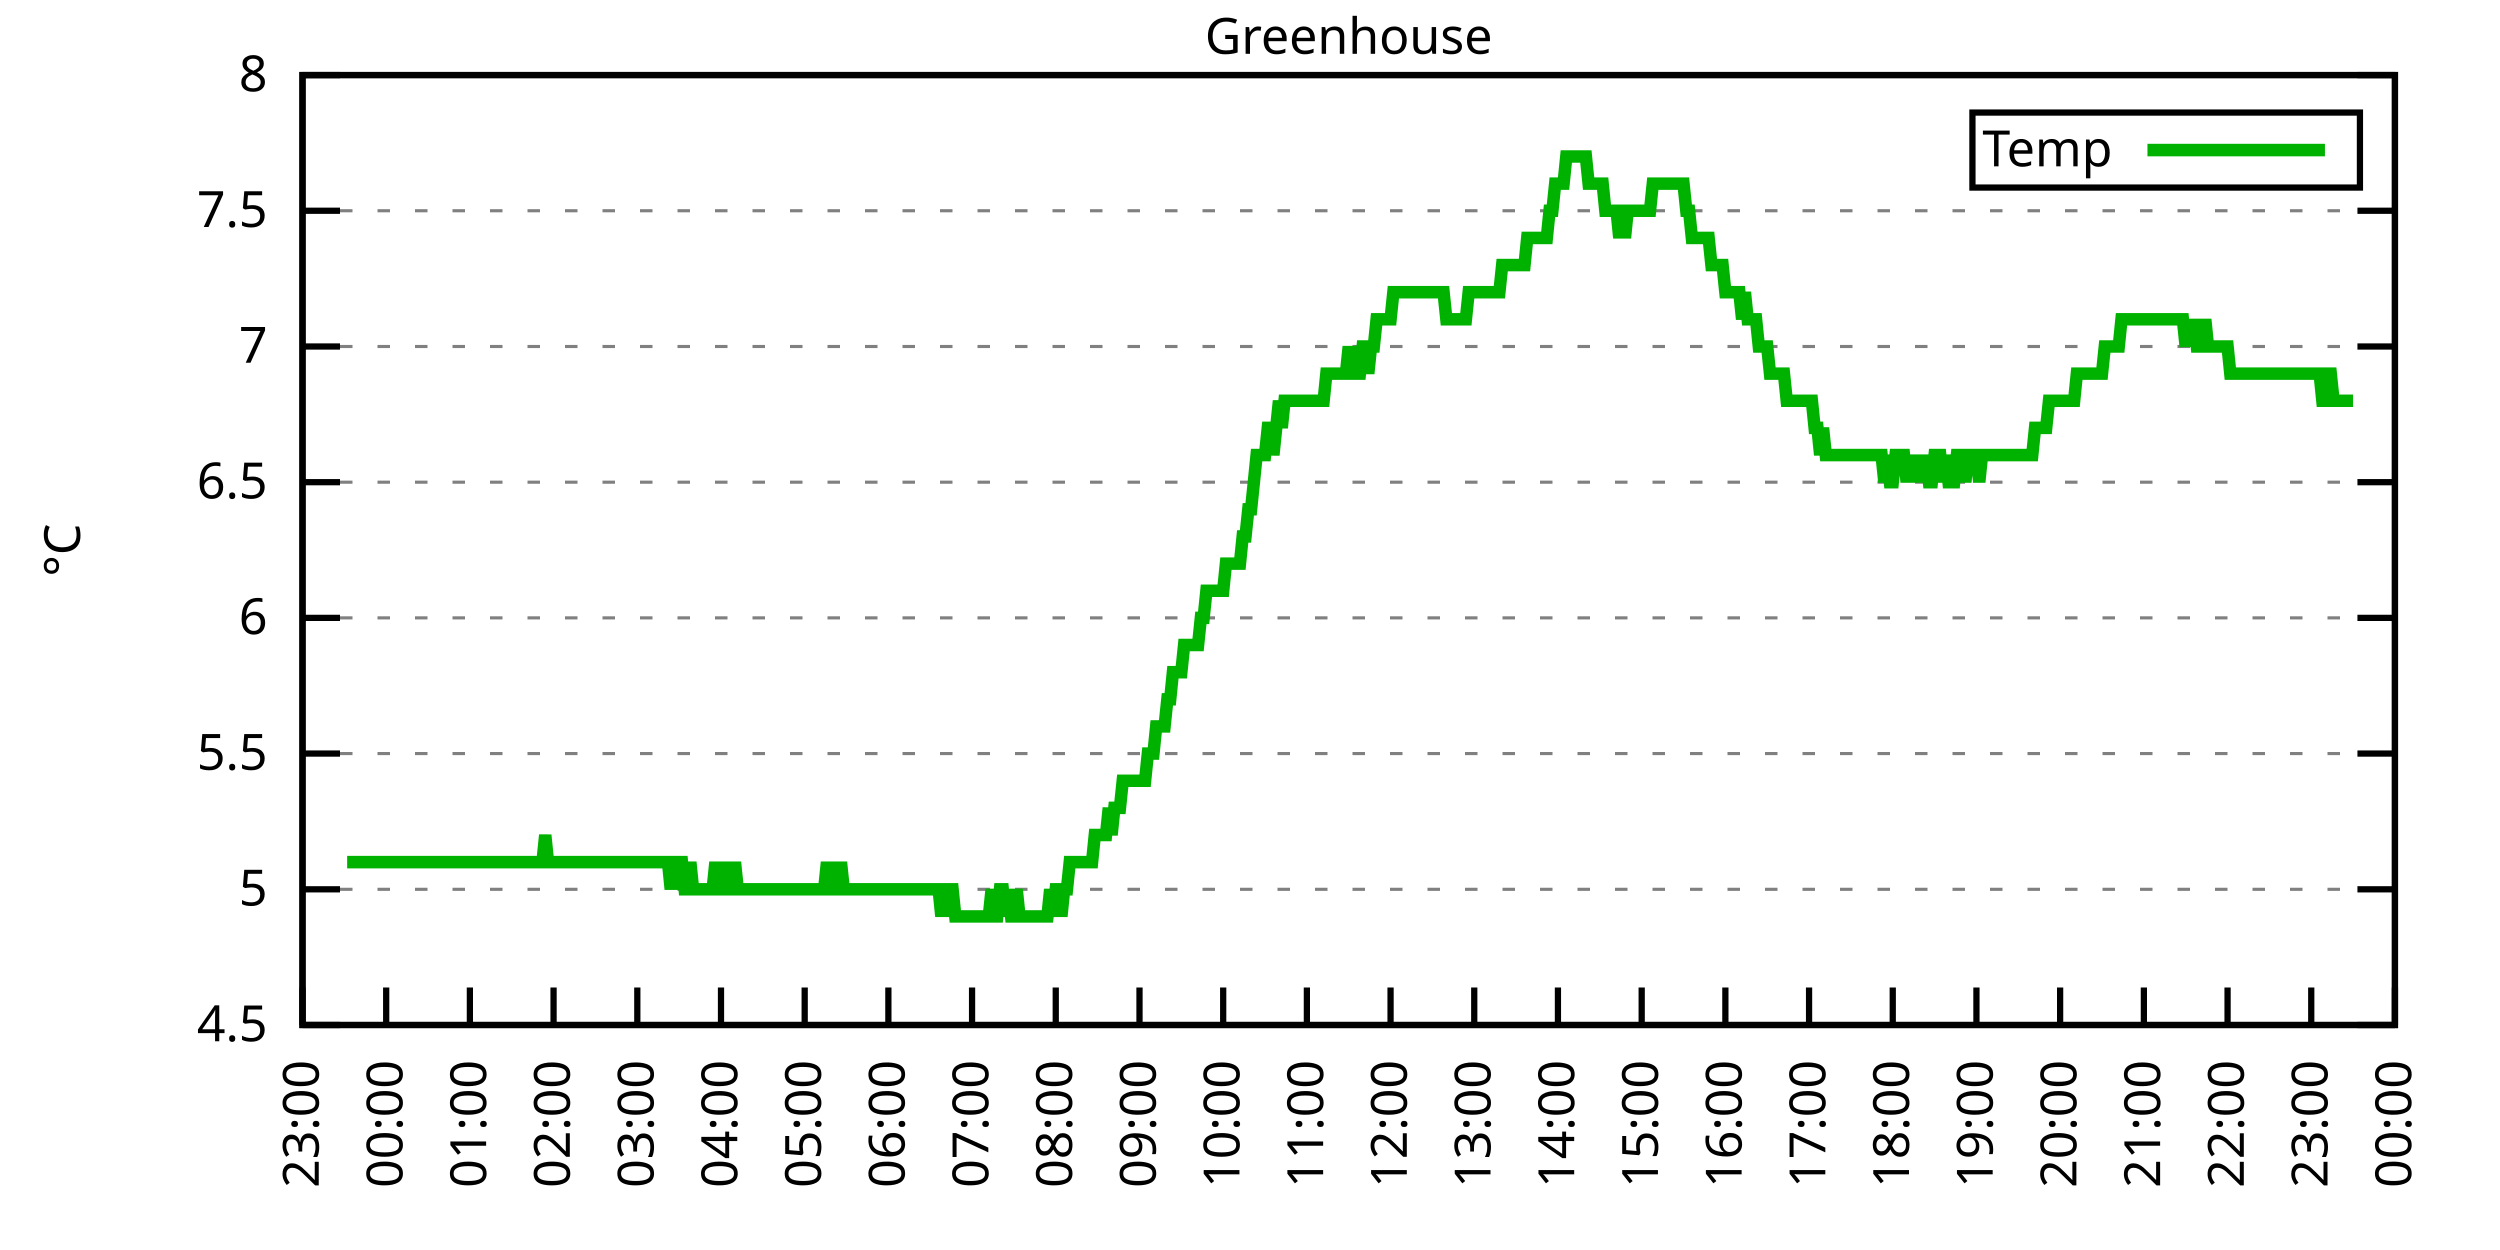
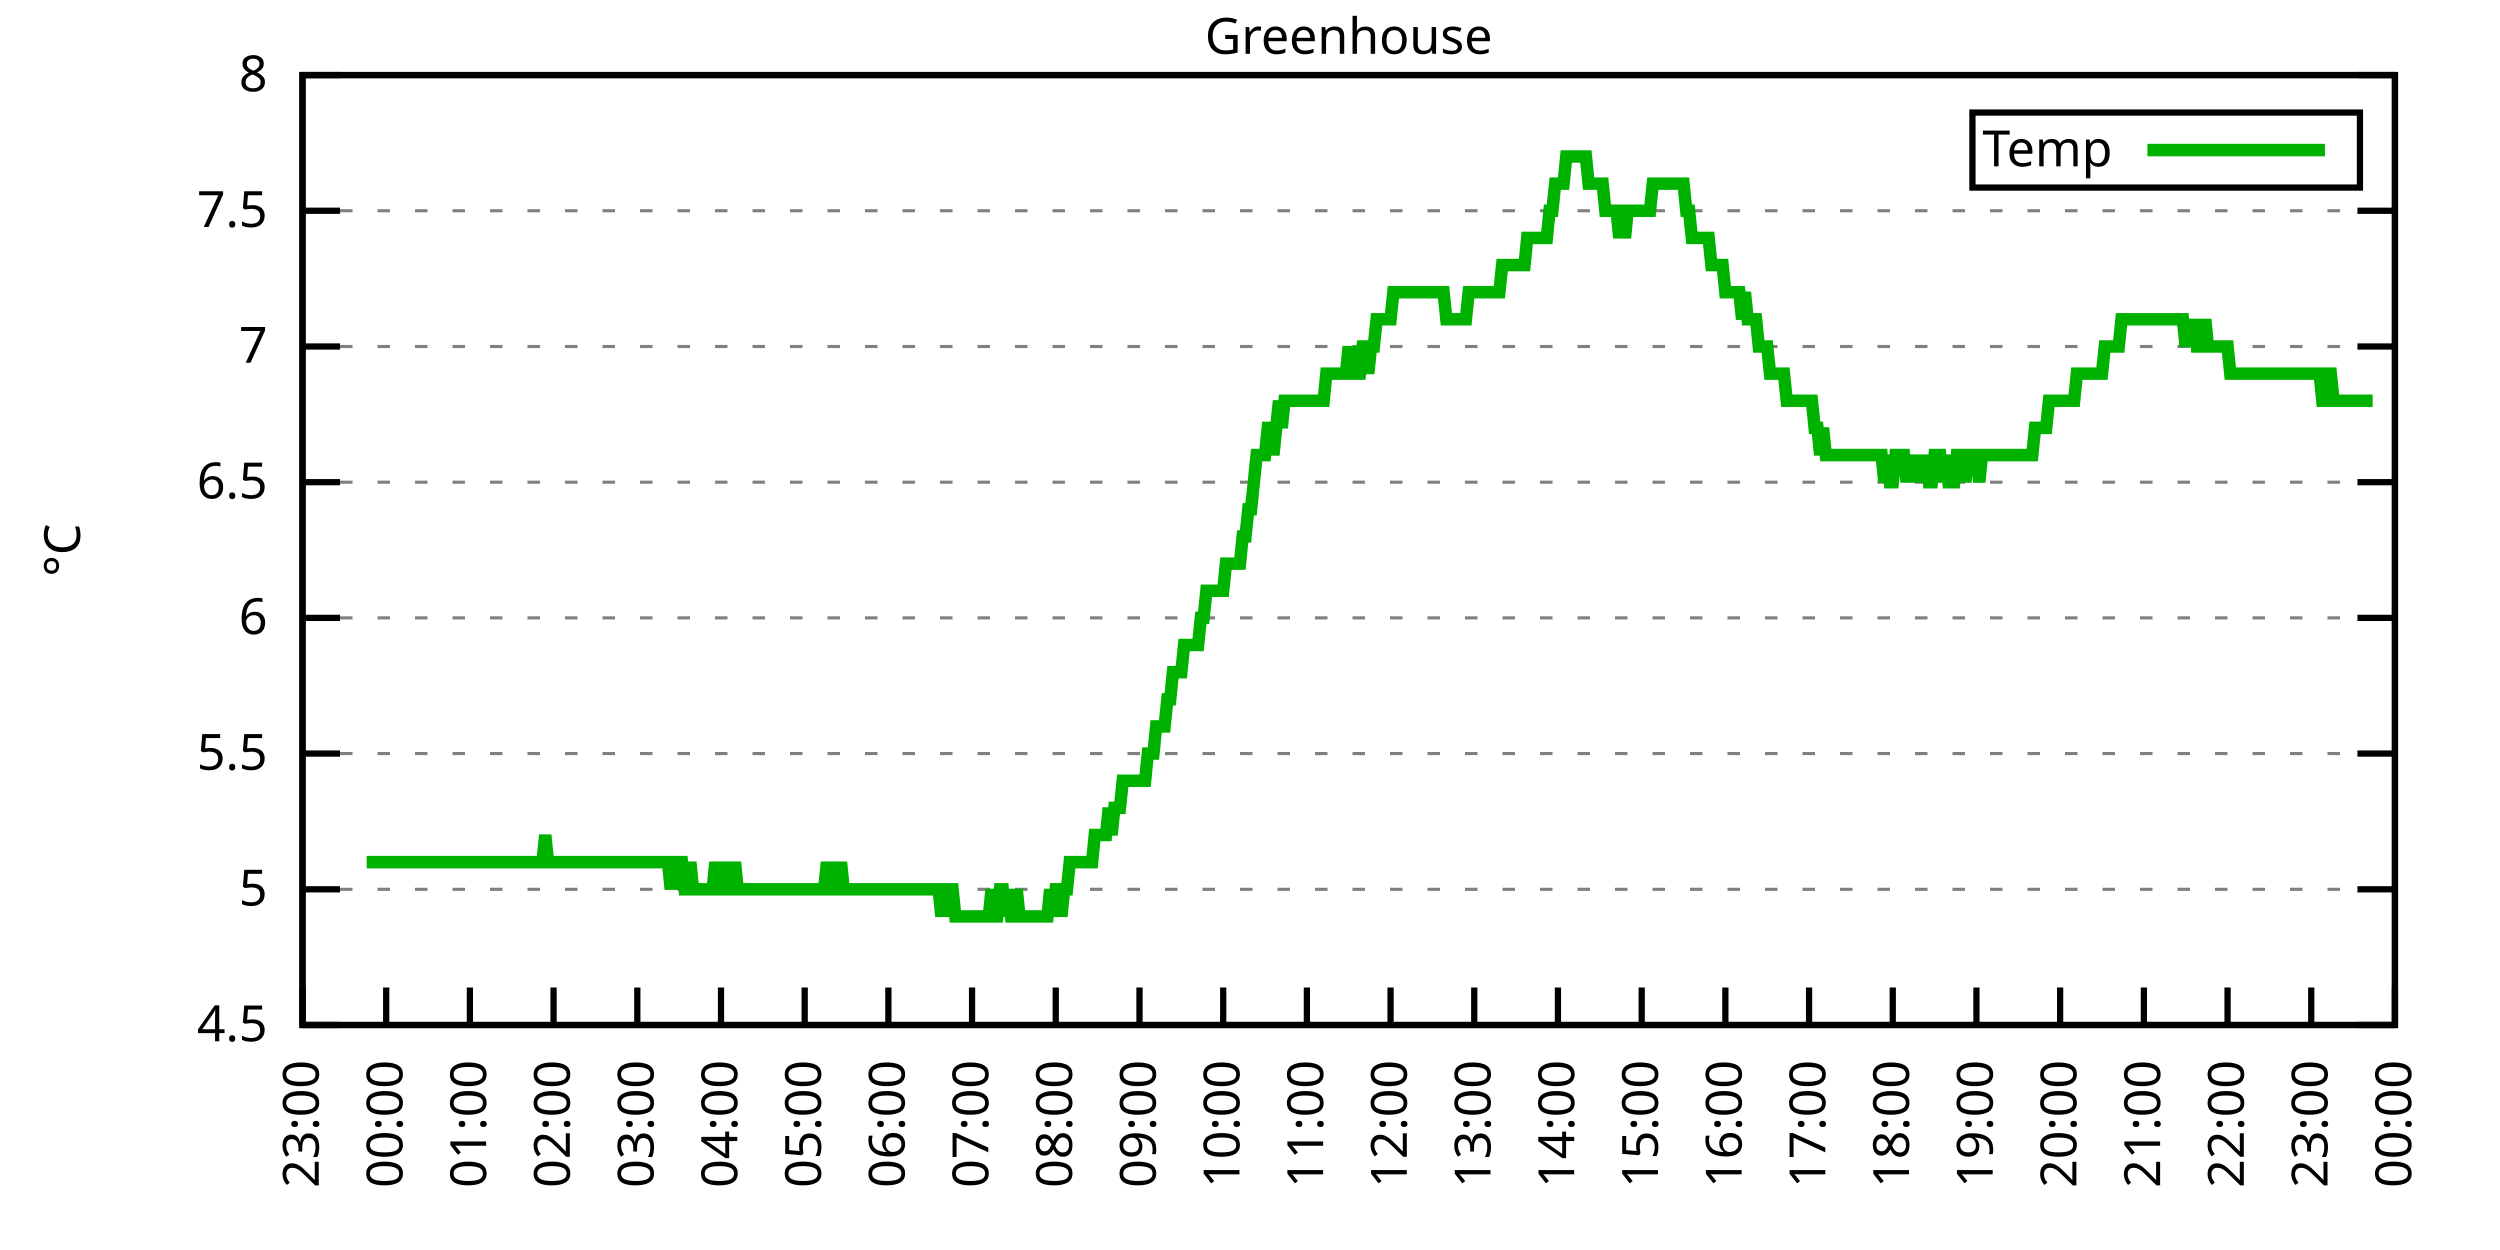
<svg xmlns="http://www.w3.org/2000/svg" xmlns:xlink="http://www.w3.org/1999/xlink" width="400" height="200" viewBox="0 0 400 200">
  <g id="gnuplot_canvas">
    <rect x="0" y="0" width="400" height="200" fill="none" />
    <defs>
      <circle id="gpDot" r="0.5" stroke-width="0.5" stroke="currentColor" />
      <path id="gpPt0" stroke-width="0.333" stroke="currentColor" d="M-1,0 h2 M0,-1 v2" />
      <path id="gpPt1" stroke-width="0.333" stroke="currentColor" d="M-1,-1 L1,1 M1,-1 L-1,1" />
      <path id="gpPt2" stroke-width="0.333" stroke="currentColor" d="M-1,0 L1,0 M0,-1 L0,1 M-1,-1 L1,1 M-1,1 L1,-1" />
      <rect id="gpPt3" stroke-width="0.333" stroke="currentColor" x="-1" y="-1" width="2" height="2" />
      <rect id="gpPt4" stroke-width="0.333" stroke="currentColor" fill="currentColor" x="-1" y="-1" width="2" height="2" />
      <circle id="gpPt5" stroke-width="0.333" stroke="currentColor" cx="0" cy="0" r="1" />
      <use xlink:href="#gpPt5" id="gpPt6" fill="currentColor" stroke="none" />
      <path id="gpPt7" stroke-width="0.333" stroke="currentColor" d="M0,-1.33 L-1.33,0.67 L1.33,0.67 z" />
      <use xlink:href="#gpPt7" id="gpPt8" fill="currentColor" stroke="none" />
      <use xlink:href="#gpPt7" id="gpPt9" stroke="currentColor" transform="rotate(180)" />
      <use xlink:href="#gpPt9" id="gpPt10" fill="currentColor" stroke="none" />
      <use xlink:href="#gpPt3" id="gpPt11" stroke="currentColor" transform="rotate(45)" />
      <use xlink:href="#gpPt11" id="gpPt12" fill="currentColor" stroke="none" />
      <path id="gpPt13" stroke-width="0.333" stroke="currentColor" d="M0,1.330 L1.265,0.411 L0.782,-1.067 L-0.782,-1.076 L-1.265,0.411 z" />
      <use xlink:href="#gpPt13" id="gpPt14" fill="currentColor" stroke="none" />
      <filter id="textbox" filterUnits="objectBoundingBox" x="0" y="0" height="1" width="1">
        <feFlood flood-color="white" flood-opacity="1" result="bgnd" />
        <feComposite in="SourceGraphic" in2="bgnd" operator="atop" />
      </filter>
      <filter id="greybox" filterUnits="objectBoundingBox" x="0" y="0" height="1" width="1">
        <feFlood flood-color="lightgrey" flood-opacity="1" result="grey" />
        <feComposite in="SourceGraphic" in2="grey" operator="atop" />
      </filter>
    </defs>
    <g fill="none" color="white" stroke="currentColor" stroke-width="1.00" stroke-linecap="butt" stroke-linejoin="miter">
</g>
    <g fill="none" color="black" stroke="currentColor" stroke-width="1.00" stroke-linecap="butt" stroke-linejoin="miter">
      <g stroke="none" shape-rendering="crispEdges">
        <polygon fill="rgb(255, 255, 255)" points="48.40,164.00 383.18,164.00 383.18,12.02 48.40,12.02 " />
      </g>
    </g>
    <g fill="none" color="black" stroke="currentColor" stroke-width="1.00" stroke-linecap="butt" stroke-linejoin="miter">
</g>
    <g fill="none" color="black" stroke="black" stroke-width="0.50" stroke-linecap="butt" stroke-linejoin="miter">
</g>
    <g fill="none" color="gray" stroke="currentColor" stroke-width="0.50" stroke-linecap="butt" stroke-linejoin="miter">
      <path stroke="gray" stroke-dasharray="2,4" class="gridline" d="M48.40,164.00 L383.19,164.00  " />
    </g>
    <g fill="none" color="gray" stroke="gray" stroke-width="1.00" stroke-linecap="butt" stroke-linejoin="miter">
</g>
    <g fill="none" color="black" stroke="currentColor" stroke-width="1.00" stroke-linecap="butt" stroke-linejoin="miter">
      <path stroke="black" d="M48.40,164.00 L54.40,164.00 M383.19,164.00 L377.19,164.00  " />
      <g transform="translate(42.80,166.60)" stroke="none" fill="black" font-family="Sans" font-size="8.00" text-anchor="end">
        <text>
          <tspan font-family="Sans"> 4.5</tspan>
        </text>
      </g>
    </g>
    <g fill="none" color="black" stroke="currentColor" stroke-width="1.00" stroke-linecap="butt" stroke-linejoin="miter">
</g>
    <g fill="none" color="black" stroke="black" stroke-width="0.50" stroke-linecap="butt" stroke-linejoin="miter">
</g>
    <g fill="none" color="gray" stroke="currentColor" stroke-width="0.50" stroke-linecap="butt" stroke-linejoin="miter">
      <path stroke="gray" stroke-dasharray="2,4" class="gridline" d="M48.40,142.29 L383.19,142.29  " />
    </g>
    <g fill="none" color="gray" stroke="gray" stroke-width="1.00" stroke-linecap="butt" stroke-linejoin="miter">
</g>
    <g fill="none" color="black" stroke="currentColor" stroke-width="1.00" stroke-linecap="butt" stroke-linejoin="miter">
      <path stroke="black" d="M48.40,142.29 L54.40,142.29 M383.19,142.29 L377.19,142.29  " />
      <g transform="translate(42.80,144.89)" stroke="none" fill="black" font-family="Sans" font-size="8.00" text-anchor="end">
        <text>
          <tspan font-family="Sans"> 5</tspan>
        </text>
      </g>
    </g>
    <g fill="none" color="black" stroke="currentColor" stroke-width="1.00" stroke-linecap="butt" stroke-linejoin="miter">
</g>
    <g fill="none" color="black" stroke="black" stroke-width="0.50" stroke-linecap="butt" stroke-linejoin="miter">
</g>
    <g fill="none" color="gray" stroke="currentColor" stroke-width="0.50" stroke-linecap="butt" stroke-linejoin="miter">
      <path stroke="gray" stroke-dasharray="2,4" class="gridline" d="M48.40,120.57 L383.19,120.57  " />
    </g>
    <g fill="none" color="gray" stroke="gray" stroke-width="1.00" stroke-linecap="butt" stroke-linejoin="miter">
</g>
    <g fill="none" color="black" stroke="currentColor" stroke-width="1.00" stroke-linecap="butt" stroke-linejoin="miter">
      <path stroke="black" d="M48.40,120.57 L54.40,120.57 M383.19,120.57 L377.19,120.57  " />
      <g transform="translate(42.80,123.17)" stroke="none" fill="black" font-family="Sans" font-size="8.00" text-anchor="end">
        <text>
          <tspan font-family="Sans"> 5.5</tspan>
        </text>
      </g>
    </g>
    <g fill="none" color="black" stroke="currentColor" stroke-width="1.00" stroke-linecap="butt" stroke-linejoin="miter">
</g>
    <g fill="none" color="black" stroke="black" stroke-width="0.50" stroke-linecap="butt" stroke-linejoin="miter">
</g>
    <g fill="none" color="gray" stroke="currentColor" stroke-width="0.50" stroke-linecap="butt" stroke-linejoin="miter">
      <path stroke="gray" stroke-dasharray="2,4" class="gridline" d="M48.40,98.86 L383.19,98.86  " />
    </g>
    <g fill="none" color="gray" stroke="gray" stroke-width="1.00" stroke-linecap="butt" stroke-linejoin="miter">
</g>
    <g fill="none" color="black" stroke="currentColor" stroke-width="1.00" stroke-linecap="butt" stroke-linejoin="miter">
      <path stroke="black" d="M48.40,98.86 L54.40,98.86 M383.19,98.86 L377.19,98.86  " />
      <g transform="translate(42.80,101.46)" stroke="none" fill="black" font-family="Sans" font-size="8.00" text-anchor="end">
        <text>
          <tspan font-family="Sans"> 6</tspan>
        </text>
      </g>
    </g>
    <g fill="none" color="black" stroke="currentColor" stroke-width="1.00" stroke-linecap="butt" stroke-linejoin="miter">
</g>
    <g fill="none" color="black" stroke="black" stroke-width="0.50" stroke-linecap="butt" stroke-linejoin="miter">
</g>
    <g fill="none" color="gray" stroke="currentColor" stroke-width="0.50" stroke-linecap="butt" stroke-linejoin="miter">
      <path stroke="gray" stroke-dasharray="2,4" class="gridline" d="M48.40,77.15 L383.19,77.15  " />
    </g>
    <g fill="none" color="gray" stroke="gray" stroke-width="1.00" stroke-linecap="butt" stroke-linejoin="miter">
</g>
    <g fill="none" color="black" stroke="currentColor" stroke-width="1.00" stroke-linecap="butt" stroke-linejoin="miter">
      <path stroke="black" d="M48.40,77.15 L54.40,77.15 M383.19,77.15 L377.19,77.15  " />
      <g transform="translate(42.80,79.75)" stroke="none" fill="black" font-family="Sans" font-size="8.00" text-anchor="end">
        <text>
          <tspan font-family="Sans"> 6.5</tspan>
        </text>
      </g>
    </g>
    <g fill="none" color="black" stroke="currentColor" stroke-width="1.00" stroke-linecap="butt" stroke-linejoin="miter">
</g>
    <g fill="none" color="black" stroke="black" stroke-width="0.50" stroke-linecap="butt" stroke-linejoin="miter">
</g>
    <g fill="none" color="gray" stroke="currentColor" stroke-width="0.50" stroke-linecap="butt" stroke-linejoin="miter">
      <path stroke="gray" stroke-dasharray="2,4" class="gridline" d="M48.40,55.44 L383.19,55.44  " />
    </g>
    <g fill="none" color="gray" stroke="gray" stroke-width="1.00" stroke-linecap="butt" stroke-linejoin="miter">
</g>
    <g fill="none" color="black" stroke="currentColor" stroke-width="1.00" stroke-linecap="butt" stroke-linejoin="miter">
      <path stroke="black" d="M48.40,55.44 L54.40,55.44 M383.19,55.44 L377.19,55.44  " />
      <g transform="translate(42.80,58.04)" stroke="none" fill="black" font-family="Sans" font-size="8.00" text-anchor="end">
        <text>
          <tspan font-family="Sans"> 7</tspan>
        </text>
      </g>
    </g>
    <g fill="none" color="black" stroke="currentColor" stroke-width="1.00" stroke-linecap="butt" stroke-linejoin="miter">
</g>
    <g fill="none" color="black" stroke="black" stroke-width="0.50" stroke-linecap="butt" stroke-linejoin="miter">
</g>
    <g fill="none" color="gray" stroke="currentColor" stroke-width="0.50" stroke-linecap="butt" stroke-linejoin="miter">
      <path stroke="gray" stroke-dasharray="2,4" class="gridline" d="M48.40,33.72 L383.19,33.72  " />
    </g>
    <g fill="none" color="gray" stroke="gray" stroke-width="1.00" stroke-linecap="butt" stroke-linejoin="miter">
</g>
    <g fill="none" color="black" stroke="currentColor" stroke-width="1.00" stroke-linecap="butt" stroke-linejoin="miter">
      <path stroke="black" d="M48.40,33.72 L54.40,33.72 M383.19,33.72 L377.19,33.72  " />
      <g transform="translate(42.80,36.32)" stroke="none" fill="black" font-family="Sans" font-size="8.00" text-anchor="end">
        <text>
          <tspan font-family="Sans"> 7.5</tspan>
        </text>
      </g>
    </g>
    <g fill="none" color="black" stroke="currentColor" stroke-width="1.00" stroke-linecap="butt" stroke-linejoin="miter">
</g>
    <g fill="none" color="black" stroke="black" stroke-width="0.50" stroke-linecap="butt" stroke-linejoin="miter">
</g>
    <g fill="none" color="gray" stroke="currentColor" stroke-width="0.50" stroke-linecap="butt" stroke-linejoin="miter">
      <path stroke="gray" stroke-dasharray="2,4" class="gridline" d="M48.40,12.01 L383.19,12.01  " />
    </g>
    <g fill="none" color="gray" stroke="gray" stroke-width="1.00" stroke-linecap="butt" stroke-linejoin="miter">
</g>
    <g fill="none" color="black" stroke="currentColor" stroke-width="1.00" stroke-linecap="butt" stroke-linejoin="miter">
      <path stroke="black" d="M48.40,12.01 L54.40,12.01 M383.19,12.01 L377.19,12.01  " />
      <g transform="translate(42.80,14.61)" stroke="none" fill="black" font-family="Sans" font-size="8.00" text-anchor="end">
        <text>
          <tspan font-family="Sans"> 8</tspan>
        </text>
      </g>
    </g>
    <g fill="none" color="black" stroke="currentColor" stroke-width="1.00" stroke-linecap="butt" stroke-linejoin="miter">
      <path stroke="black" d="M48.40,164.00 L48.40,158.00  " />
      <g transform="translate(51.00,169.60) rotate(270.00)" stroke="none" fill="black" font-family="Sans" font-size="8.00" text-anchor="end">
        <text>
          <tspan font-family="Sans">23:00</tspan>
        </text>
      </g>
    </g>
    <g fill="none" color="black" stroke="currentColor" stroke-width="1.00" stroke-linecap="butt" stroke-linejoin="miter">
      <path stroke="black" d="M61.79,164.00 L61.79,158.00  " />
      <g transform="translate(64.39,169.60) rotate(270.00)" stroke="none" fill="black" font-family="Sans" font-size="8.00" text-anchor="end">
        <text>
          <tspan font-family="Sans">00:00</tspan>
        </text>
      </g>
    </g>
    <g fill="none" color="black" stroke="currentColor" stroke-width="1.00" stroke-linecap="butt" stroke-linejoin="miter">
      <path stroke="black" d="M75.18,164.00 L75.18,158.00  " />
      <g transform="translate(77.78,169.60) rotate(270.00)" stroke="none" fill="black" font-family="Sans" font-size="8.00" text-anchor="end">
        <text>
          <tspan font-family="Sans">01:00</tspan>
        </text>
      </g>
    </g>
    <g fill="none" color="black" stroke="currentColor" stroke-width="1.00" stroke-linecap="butt" stroke-linejoin="miter">
      <path stroke="black" d="M88.57,164.00 L88.57,158.00  " />
      <g transform="translate(91.17,169.60) rotate(270.00)" stroke="none" fill="black" font-family="Sans" font-size="8.00" text-anchor="end">
        <text>
          <tspan font-family="Sans">02:00</tspan>
        </text>
      </g>
    </g>
    <g fill="none" color="black" stroke="currentColor" stroke-width="1.00" stroke-linecap="butt" stroke-linejoin="miter">
      <path stroke="black" d="M101.97,164.00 L101.97,158.00  " />
      <g transform="translate(104.57,169.60) rotate(270.00)" stroke="none" fill="black" font-family="Sans" font-size="8.00" text-anchor="end">
        <text>
          <tspan font-family="Sans">03:00</tspan>
        </text>
      </g>
    </g>
    <g fill="none" color="black" stroke="currentColor" stroke-width="1.00" stroke-linecap="butt" stroke-linejoin="miter">
      <path stroke="black" d="M115.36,164.00 L115.36,158.00  " />
      <g transform="translate(117.96,169.60) rotate(270.00)" stroke="none" fill="black" font-family="Sans" font-size="8.00" text-anchor="end">
        <text>
          <tspan font-family="Sans">04:00</tspan>
        </text>
      </g>
    </g>
    <g fill="none" color="black" stroke="currentColor" stroke-width="1.00" stroke-linecap="butt" stroke-linejoin="miter">
      <path stroke="black" d="M128.75,164.00 L128.75,158.00  " />
      <g transform="translate(131.35,169.60) rotate(270.00)" stroke="none" fill="black" font-family="Sans" font-size="8.00" text-anchor="end">
        <text>
          <tspan font-family="Sans">05:00</tspan>
        </text>
      </g>
    </g>
    <g fill="none" color="black" stroke="currentColor" stroke-width="1.00" stroke-linecap="butt" stroke-linejoin="miter">
      <path stroke="black" d="M142.14,164.00 L142.14,158.00  " />
      <g transform="translate(144.74,169.60) rotate(270.00)" stroke="none" fill="black" font-family="Sans" font-size="8.00" text-anchor="end">
        <text>
          <tspan font-family="Sans">06:00</tspan>
        </text>
      </g>
    </g>
    <g fill="none" color="black" stroke="currentColor" stroke-width="1.00" stroke-linecap="butt" stroke-linejoin="miter">
      <path stroke="black" d="M155.53,164.00 L155.53,158.00  " />
      <g transform="translate(158.13,169.60) rotate(270.00)" stroke="none" fill="black" font-family="Sans" font-size="8.00" text-anchor="end">
        <text>
          <tspan font-family="Sans">07:00</tspan>
        </text>
      </g>
    </g>
    <g fill="none" color="black" stroke="currentColor" stroke-width="1.00" stroke-linecap="butt" stroke-linejoin="miter">
      <path stroke="black" d="M168.92,164.00 L168.92,158.00  " />
      <g transform="translate(171.52,169.60) rotate(270.00)" stroke="none" fill="black" font-family="Sans" font-size="8.00" text-anchor="end">
        <text>
          <tspan font-family="Sans">08:00</tspan>
        </text>
      </g>
    </g>
    <g fill="none" color="black" stroke="currentColor" stroke-width="1.00" stroke-linecap="butt" stroke-linejoin="miter">
      <path stroke="black" d="M182.32,164.00 L182.32,158.00  " />
      <g transform="translate(184.92,169.60) rotate(270.00)" stroke="none" fill="black" font-family="Sans" font-size="8.00" text-anchor="end">
        <text>
          <tspan font-family="Sans">09:00</tspan>
        </text>
      </g>
    </g>
    <g fill="none" color="black" stroke="currentColor" stroke-width="1.00" stroke-linecap="butt" stroke-linejoin="miter">
      <path stroke="black" d="M195.71,164.00 L195.71,158.00  " />
      <g transform="translate(198.31,169.60) rotate(270.00)" stroke="none" fill="black" font-family="Sans" font-size="8.00" text-anchor="end">
        <text>
          <tspan font-family="Sans">10:00</tspan>
        </text>
      </g>
    </g>
    <g fill="none" color="black" stroke="currentColor" stroke-width="1.00" stroke-linecap="butt" stroke-linejoin="miter">
      <path stroke="black" d="M209.10,164.00 L209.10,158.00  " />
      <g transform="translate(211.70,169.60) rotate(270.00)" stroke="none" fill="black" font-family="Sans" font-size="8.00" text-anchor="end">
        <text>
          <tspan font-family="Sans">11:00</tspan>
        </text>
      </g>
    </g>
    <g fill="none" color="black" stroke="currentColor" stroke-width="1.00" stroke-linecap="butt" stroke-linejoin="miter">
      <path stroke="black" d="M222.49,164.00 L222.49,158.00  " />
      <g transform="translate(225.09,169.60) rotate(270.00)" stroke="none" fill="black" font-family="Sans" font-size="8.00" text-anchor="end">
        <text>
          <tspan font-family="Sans">12:00</tspan>
        </text>
      </g>
    </g>
    <g fill="none" color="black" stroke="currentColor" stroke-width="1.00" stroke-linecap="butt" stroke-linejoin="miter">
      <path stroke="black" d="M235.88,164.00 L235.88,158.00  " />
      <g transform="translate(238.48,169.60) rotate(270.00)" stroke="none" fill="black" font-family="Sans" font-size="8.00" text-anchor="end">
        <text>
          <tspan font-family="Sans">13:00</tspan>
        </text>
      </g>
    </g>
    <g fill="none" color="black" stroke="currentColor" stroke-width="1.00" stroke-linecap="butt" stroke-linejoin="miter">
      <path stroke="black" d="M249.27,164.00 L249.27,158.00  " />
      <g transform="translate(251.87,169.60) rotate(270.00)" stroke="none" fill="black" font-family="Sans" font-size="8.00" text-anchor="end">
        <text>
          <tspan font-family="Sans">14:00</tspan>
        </text>
      </g>
    </g>
    <g fill="none" color="black" stroke="currentColor" stroke-width="1.00" stroke-linecap="butt" stroke-linejoin="miter">
      <path stroke="black" d="M262.67,164.00 L262.67,158.00  " />
      <g transform="translate(265.27,169.60) rotate(270.00)" stroke="none" fill="black" font-family="Sans" font-size="8.00" text-anchor="end">
        <text>
          <tspan font-family="Sans">15:00</tspan>
        </text>
      </g>
    </g>
    <g fill="none" color="black" stroke="currentColor" stroke-width="1.00" stroke-linecap="butt" stroke-linejoin="miter">
      <path stroke="black" d="M276.06,164.00 L276.06,158.00  " />
      <g transform="translate(278.66,169.60) rotate(270.00)" stroke="none" fill="black" font-family="Sans" font-size="8.00" text-anchor="end">
        <text>
          <tspan font-family="Sans">16:00</tspan>
        </text>
      </g>
    </g>
    <g fill="none" color="black" stroke="currentColor" stroke-width="1.00" stroke-linecap="butt" stroke-linejoin="miter">
      <path stroke="black" d="M289.45,164.00 L289.45,158.00  " />
      <g transform="translate(292.05,169.60) rotate(270.00)" stroke="none" fill="black" font-family="Sans" font-size="8.00" text-anchor="end">
        <text>
          <tspan font-family="Sans">17:00</tspan>
        </text>
      </g>
    </g>
    <g fill="none" color="black" stroke="currentColor" stroke-width="1.00" stroke-linecap="butt" stroke-linejoin="miter">
      <path stroke="black" d="M302.84,164.00 L302.84,158.00  " />
      <g transform="translate(305.44,169.60) rotate(270.00)" stroke="none" fill="black" font-family="Sans" font-size="8.00" text-anchor="end">
        <text>
          <tspan font-family="Sans">18:00</tspan>
        </text>
      </g>
    </g>
    <g fill="none" color="black" stroke="currentColor" stroke-width="1.00" stroke-linecap="butt" stroke-linejoin="miter">
      <path stroke="black" d="M316.23,164.00 L316.23,158.00  " />
      <g transform="translate(318.83,169.60) rotate(270.00)" stroke="none" fill="black" font-family="Sans" font-size="8.00" text-anchor="end">
        <text>
          <tspan font-family="Sans">19:00</tspan>
        </text>
      </g>
    </g>
    <g fill="none" color="black" stroke="currentColor" stroke-width="1.00" stroke-linecap="butt" stroke-linejoin="miter">
      <path stroke="black" d="M329.62,164.00 L329.62,158.00  " />
      <g transform="translate(332.22,169.60) rotate(270.00)" stroke="none" fill="black" font-family="Sans" font-size="8.00" text-anchor="end">
        <text>
          <tspan font-family="Sans">20:00</tspan>
        </text>
      </g>
    </g>
    <g fill="none" color="black" stroke="currentColor" stroke-width="1.00" stroke-linecap="butt" stroke-linejoin="miter">
      <path stroke="black" d="M343.02,164.00 L343.02,158.00  " />
      <g transform="translate(345.62,169.60) rotate(270.00)" stroke="none" fill="black" font-family="Sans" font-size="8.00" text-anchor="end">
        <text>
          <tspan font-family="Sans">21:00</tspan>
        </text>
      </g>
    </g>
    <g fill="none" color="black" stroke="currentColor" stroke-width="1.00" stroke-linecap="butt" stroke-linejoin="miter">
      <path stroke="black" d="M356.41,164.00 L356.41,158.00  " />
      <g transform="translate(359.01,169.60) rotate(270.00)" stroke="none" fill="black" font-family="Sans" font-size="8.00" text-anchor="end">
        <text>
          <tspan font-family="Sans">22:00</tspan>
        </text>
      </g>
    </g>
    <g fill="none" color="black" stroke="currentColor" stroke-width="1.00" stroke-linecap="butt" stroke-linejoin="miter">
      <path stroke="black" d="M369.80,164.00 L369.80,158.00  " />
      <g transform="translate(372.40,169.60) rotate(270.00)" stroke="none" fill="black" font-family="Sans" font-size="8.00" text-anchor="end">
        <text>
          <tspan font-family="Sans">23:00</tspan>
        </text>
      </g>
    </g>
    <g fill="none" color="black" stroke="currentColor" stroke-width="1.00" stroke-linecap="butt" stroke-linejoin="miter">
      <path stroke="black" d="M383.19,164.00 L383.19,158.00  " />
      <g transform="translate(385.79,169.60) rotate(270.00)" stroke="none" fill="black" font-family="Sans" font-size="8.00" text-anchor="end">
        <text>
          <tspan font-family="Sans">00:00</tspan>
        </text>
      </g>
    </g>
    <g fill="none" color="black" stroke="currentColor" stroke-width="1.00" stroke-linecap="butt" stroke-linejoin="miter">
</g>
    <g fill="none" color="black" stroke="currentColor" stroke-width="1.00" stroke-linecap="butt" stroke-linejoin="miter">
      <path stroke="black" d="M48.40,12.01 L48.40,164.00 L383.19,164.00 L383.19,12.01 L48.40,12.01 Z  " />
    </g>
    <g fill="none" color="black" stroke="currentColor" stroke-width="1.00" stroke-linecap="butt" stroke-linejoin="miter">
</g>
    <g fill="none" color="black" stroke="currentColor" stroke-width="1.00" stroke-linecap="butt" stroke-linejoin="miter">
      <path stroke="black" d="M315.59,30.01 L315.59,18.01 L377.59,18.01 L377.59,30.01 L315.59,30.01 Z  " />
    </g>
    <g id="Greenhouse_plot_1">
      <g fill="none" color="white" stroke="black" stroke-width="2.00" stroke-linecap="butt" stroke-linejoin="miter">
</g>
      <g fill="none" color="black" stroke="currentColor" stroke-width="2.00" stroke-linecap="butt" stroke-linejoin="miter">
        <g transform="translate(337.99,26.61)" stroke="none" fill="black" font-family="Sans" font-size="8.00" text-anchor="end">
          <text>
            <tspan font-family="Sans">Temp</tspan>
          </text>
        </g>
      </g>
      <g fill="none" color="black" stroke="currentColor" stroke-width="2.00" stroke-linecap="butt" stroke-linejoin="miter">
-         <path stroke="rgb(  0, 178,   0)" d="M343.59,24.01 L371.99,24.01 M55.54,137.94 L55.99,137.94 L56.43,137.94 L56.88,137.94 L57.33,137.94 L57.77,137.94   L58.22,137.94 L58.67,137.94 L59.11,137.94 L59.56,137.94 L60.01,137.94 L60.45,137.94 L60.90,137.94 L61.35,137.94   L61.79,137.94 L62.24,137.94 L62.68,137.94 L63.13,137.94 L63.58,137.94 L64.02,137.94 L64.47,137.94 L64.92,137.94   L65.36,137.94 L65.81,137.94 L66.26,137.94 L66.70,137.94 L67.15,137.94 L67.59,137.94 L68.04,137.94 L68.49,137.94   L68.93,137.94 L69.38,137.94 L69.83,137.94 L70.27,137.94 L70.72,137.94 L71.17,137.94 L71.61,137.94 L72.06,137.94   L72.50,137.94 L72.95,137.94 L73.40,137.94 L73.84,137.94 L74.29,137.94 L74.74,137.94 L75.18,137.94 L75.63,137.94   L76.08,137.94 L76.52,137.94 L76.97,137.94 L77.42,137.94 L77.86,137.94 L78.31,137.94 L78.75,137.94 L79.20,137.94   L79.65,137.94 L80.09,137.94 L80.54,137.94 L80.99,137.94 L81.43,137.94 L81.88,137.94 L82.33,137.94 L82.77,137.94   L83.22,137.94 L83.66,137.94 L84.11,137.94 L84.56,137.94 L85.00,137.94 L85.45,137.94 L85.90,137.94 L86.34,137.94   L86.79,137.94 L87.24,133.60 L87.68,137.94 L88.13,137.94 L88.57,137.94 L89.02,137.94 L89.47,137.94 L89.91,137.94   L90.36,137.94 L90.81,137.94 L91.25,137.94 L91.70,137.94 L92.15,137.94 L92.59,137.94 L93.04,137.94 L93.49,137.94   L93.93,137.94 L94.38,137.94 L94.82,137.94 L95.27,137.94 L95.72,137.94 L96.16,137.94 L96.61,137.94 L97.06,137.94   L97.50,137.94 L97.95,137.94 L98.40,137.94 L98.84,137.94 L99.29,137.94 L99.73,137.94 L100.18,137.94 L100.63,137.94   L101.07,137.94 L101.52,137.94 L101.97,137.94 L102.41,137.94 L102.86,137.94 L103.31,137.94 L103.75,137.94 L104.20,137.94   L104.64,137.94 L105.09,137.94 L105.54,137.94 L105.98,137.94 L106.43,137.94 L106.88,137.94 L107.32,142.29 L107.77,137.94   L108.22,142.29 L108.66,137.94 L109.11,137.94 L109.55,142.29 L110.00,142.29 L110.45,137.94 L110.89,142.29 L111.34,142.29   L111.79,142.29 L112.23,142.29 L112.68,142.29 L113.13,142.29 L113.57,142.29 L114.02,142.29 L114.47,137.94 L114.91,142.29   L115.36,142.29 L115.80,137.94 L116.25,142.29 L116.70,142.29 L117.14,142.29 L117.59,137.94 L118.04,142.29 L118.48,142.29   L118.93,142.29 L119.38,142.29 L119.82,142.29 L120.27,142.29 L120.71,142.29 L121.16,142.29 L121.61,142.29 L122.05,142.29   L122.50,142.29 L122.95,142.29 L123.39,142.29 L123.84,142.29 L124.29,142.29 L124.73,142.29 L125.18,142.29 L125.62,142.29   L126.07,142.29 L126.52,142.29 L126.96,142.29 L127.41,142.29 L127.86,142.29 L128.30,142.29 L128.75,142.29 L129.20,142.29   L129.64,142.29 L130.09,142.29 L130.54,142.29 L130.98,142.29 L131.43,142.29 L131.87,142.29 L132.32,137.94 L132.77,142.29   L133.21,137.94 L133.66,142.29 L134.11,142.29 L134.55,137.94 L135.00,142.29 L135.45,142.29 L135.89,142.29 L136.34,142.29   L136.78,142.29 L137.23,142.29 L137.68,142.29 L138.12,142.29 L138.57,142.29 L139.02,142.29 L139.46,142.29 L139.91,142.29   L140.36,142.29 L140.80,142.29 L141.25,142.29 L141.69,142.29 L142.14,142.29 L142.59,142.29 L143.03,142.29 L143.48,142.29   L143.93,142.29 L144.37,142.29 L144.82,142.29 L145.27,142.29 L145.71,142.29 L146.16,142.29 L146.61,142.29 L147.05,142.29   L147.50,142.29 L147.94,142.29 L148.39,142.29 L148.84,142.29 L149.28,142.29 L149.73,142.29 L150.18,142.29 L150.62,146.63   L151.07,142.29 L151.52,146.63 L151.96,142.29 L152.41,142.29 L152.85,146.63 L153.30,146.63 L153.75,146.63 L154.19,146.63   L154.64,146.63 L155.09,146.63 L155.53,146.63 L155.98,146.63 L156.43,146.63 L156.87,146.63 L157.32,146.63 L157.76,146.63   L158.21,146.63 L158.66,142.29 L159.10,146.63 L159.55,146.63 L160.00,142.29 L160.44,142.29 L160.89,146.63 L161.34,142.29   L161.78,146.63 L162.23,146.63 L162.67,142.29 L163.12,146.63 L163.57,146.63 L164.01,146.63 L164.46,146.63 L164.91,146.63   L165.35,146.63 L165.80,146.63 L166.25,146.63 L166.69,146.63 L167.14,146.63 L167.59,146.63 L168.03,142.29 L168.48,146.63   L168.92,142.29 L169.37,142.29 L169.82,146.63 L170.26,142.29 L170.71,142.29 L171.16,137.94 L171.60,137.94 L172.05,137.94   L172.50,137.94 L172.94,137.94 L173.39,137.94 L173.83,137.94 L174.28,137.94 L174.73,137.94 L175.17,133.60 L175.62,133.60   L176.07,133.60 L176.51,133.60 L176.96,133.60 L177.41,129.26 L177.85,133.60 L178.30,129.26 L178.74,129.26 L179.19,129.26   L179.64,124.92 L180.08,124.92 L180.53,124.92 L180.98,124.92 L181.42,124.92 L181.87,124.92 L182.32,124.92 L182.76,124.92   L183.21,124.92 L183.66,120.57 L184.10,120.57 L184.55,120.57 L184.99,116.23 L185.44,116.23 L185.89,116.23 L186.33,116.23   L186.78,111.89 L187.23,111.89 L187.67,107.55 L188.12,107.55 L188.57,107.55 L189.01,107.55 L189.46,103.20 L189.90,103.20   L190.35,103.20 L190.80,103.20 L191.24,103.20 L191.69,103.20 L192.14,98.86 L192.58,98.86 L193.03,94.52 L193.48,94.52   L193.92,94.52 L194.37,94.52 L194.81,94.52 L195.26,94.52 L195.71,94.52 L196.15,90.18 L196.60,90.18 L197.05,90.18   L197.49,90.18 L197.94,90.18 L198.39,90.18 L198.83,85.83 L199.28,85.83 L199.73,81.49 L200.17,81.49 L200.62,77.15   L201.06,72.81 L201.51,72.81 L201.96,72.81 L202.40,72.81 L202.85,68.46 L203.30,68.46 L203.74,72.81 L204.19,68.46   L204.64,64.12 L205.08,68.46 L205.53,64.12 L205.97,64.12 L206.42,64.12 L206.87,64.12 L207.31,64.12 L207.76,64.12   L208.21,64.12 L208.65,64.12 L209.10,64.12 L209.55,64.12 L209.99,64.12 L210.44,64.12 L210.88,64.12 L211.33,64.12   L211.78,64.12 L212.22,59.78 L212.67,59.78 L213.12,59.78 L213.56,59.78 L214.01,59.78 L214.46,59.78 L214.90,59.78   L215.35,59.78 L215.80,55.44 L216.24,59.78 L216.69,55.44 L217.13,59.78 L217.58,59.78 L218.03,55.44 L218.47,55.44   L218.92,59.78 L219.37,55.44 L219.81,55.44 L220.26,51.09 L220.71,51.09 L221.15,51.09 L221.60,51.09 L222.04,51.09   L222.49,51.09 L222.94,46.75 L223.38,46.75 L223.83,46.75 L224.28,46.75 L224.72,46.75 L225.17,46.75 L225.62,46.75   L226.06,46.75 L226.51,46.75 L226.95,46.75 L227.40,46.75 L227.85,46.75 L228.29,46.75 L228.74,46.75 L229.19,46.75   L229.63,46.75 L230.08,46.75 L230.53,46.75 L230.97,46.75 L231.42,51.09 L231.86,51.09 L232.31,51.09 L232.76,51.09   L233.20,51.09 L233.65,51.09 L234.10,51.09 L234.54,51.09 L234.99,46.75 L235.44,46.75 L235.88,46.75 L236.33,46.75   L236.78,46.75 L237.22,46.75 L237.67,46.75 L238.11,46.75 L238.56,46.75 L239.01,46.75 L239.45,46.75 L239.90,46.75   L240.35,42.41 L240.79,42.41 L241.24,42.41 L241.69,42.41 L242.13,42.41 L242.58,42.41 L243.02,42.41 L243.47,42.41   L243.92,42.41 L244.36,38.07 L244.81,38.07 L245.26,38.07 L245.70,38.07 L246.15,38.07 L246.60,38.07 L247.04,38.07   L247.49,38.07 L247.93,33.72 L248.38,33.72 L248.83,29.38 L249.27,29.38 L249.72,29.38 L250.17,29.38 L250.61,25.04   L251.06,25.04 L251.51,25.04 L251.95,25.04 L252.40,25.04 L252.85,25.04 L253.29,25.04 L253.74,25.04 L254.18,29.38   L254.63,29.38 L255.08,29.38 L255.52,29.38 L255.97,29.38 L256.42,29.38 L256.86,33.72 L257.31,33.72 L257.76,33.72   L258.20,33.72 L258.65,33.72 L259.09,38.07 L259.54,33.72 L259.99,38.07 L260.43,33.72 L260.88,33.72 L261.33,33.72   L261.77,33.72 L262.22,33.72 L262.67,33.72 L263.11,33.72 L263.56,33.72 L264.00,33.72 L264.45,29.38 L264.90,29.38   L265.34,29.38 L265.79,29.38 L266.24,29.38 L266.68,29.38 L267.13,29.38 L267.58,29.38 L268.02,29.38 L268.47,29.38   L268.92,29.38 L269.36,29.38 L269.81,33.72 L270.25,33.72 L270.70,38.07 L271.15,38.07 L271.59,38.07 L272.04,38.07   L272.49,38.07 L272.93,38.07 L273.38,38.07 L273.83,42.41 L274.27,42.41 L274.72,42.41 L275.16,42.41 L275.61,42.41   L276.06,46.75 L276.50,46.75 L276.95,46.75 L277.40,46.75 L277.84,46.75 L278.29,46.75 L278.74,51.09 L279.18,46.75   L279.63,51.09 L280.07,51.09 L280.52,51.09 L280.97,51.09 L281.41,55.44 L281.86,55.44 L282.31,55.44 L282.75,55.44   L283.20,59.78 L283.65,59.78 L284.09,59.78 L284.54,59.78 L284.98,59.78 L285.43,59.78 L285.88,64.12 L286.32,64.12   L286.77,64.12 L287.22,64.12 L287.66,64.12 L288.11,64.12 L288.56,64.12 L289.00,64.12 L289.45,64.12 L289.90,64.12   L290.34,68.46 L290.79,68.46 L291.23,72.81 L291.68,68.46 L292.13,72.81 L292.57,72.81 L293.02,72.81 L293.47,72.81   L293.91,72.81 L294.36,72.81 L294.81,72.81 L295.25,72.81 L295.70,72.81 L296.14,72.81 L296.59,72.81 L297.04,72.81   L297.48,72.81 L297.93,72.81 L298.38,72.81 L298.82,72.81 L299.27,72.81 L299.72,72.81 L300.16,72.81 L300.61,72.81   L301.05,72.81 L301.50,77.15 L301.95,72.81 L302.39,77.15 L302.84,77.15 L303.29,72.81 L303.73,72.81 L304.18,72.81   L304.63,72.81 L305.07,77.15 L305.52,72.81 L305.97,77.15 L306.41,72.81 L306.86,77.15 L307.30,72.81 L307.75,77.15   L308.20,72.81 L308.64,77.15 L309.09,77.15 L309.54,72.81 L309.98,72.81 L310.43,72.81 L310.88,77.15 L311.32,72.81   L311.77,77.15 L312.21,77.15 L312.66,77.15 L313.11,72.81 L313.55,72.81 L314.00,72.81 L314.45,77.15 L314.89,72.81   L315.34,72.81 L315.79,72.81 L316.23,72.81 L316.68,77.15 L317.12,72.81 L317.57,72.81 L318.02,72.81 L318.46,72.81   L318.91,72.81 L319.36,72.81 L319.80,72.81 L320.25,72.81 L320.70,72.81 L321.14,72.81 L321.59,72.81 L322.04,72.81   L322.48,72.81 L322.93,72.81 L323.37,72.81 L323.82,72.81 L324.27,72.81 L324.71,72.81 L325.16,72.81 L325.61,68.46   L326.05,68.46 L326.50,68.46 L326.95,68.46 L327.39,68.46 L327.84,64.12 L328.28,64.12 L328.73,64.12 L329.18,64.12   L329.62,64.12 L330.07,64.12 L330.52,64.12 L330.96,64.12 L331.41,64.12 L331.86,64.12 L332.30,59.78 L332.75,59.78   L333.19,59.78 L333.64,59.78 L334.09,59.78 L334.53,59.78 L334.98,59.78 L335.43,59.78 L335.87,59.78 L336.32,59.78   L336.77,55.44 L337.21,55.44 L337.66,55.44 L338.10,55.44 L338.55,55.44 L339.00,55.44 L339.44,51.09 L339.89,51.09   L340.34,51.09 L340.78,51.09 L341.23,51.09 L341.68,51.09 L342.12,51.09 L342.57,51.09 L343.02,51.09 L343.46,51.09   L343.91,51.09 L344.35,51.09 L344.80,51.09 L345.25,51.09 L345.69,51.09 L346.14,51.09 L346.59,51.09 L347.03,51.09   L347.48,51.09 L347.93,51.09 L348.37,51.09 L348.82,51.09 L349.26,51.09 L349.71,55.44 L350.16,51.09 L350.60,55.44   L351.05,51.09 L351.50,55.44 L351.94,55.44 L352.39,55.44 L352.84,51.09 L353.28,55.44 L353.73,55.44 L354.17,55.44   L354.62,55.44 L355.07,55.44 L355.51,55.44 L355.96,55.44 L356.41,55.44 L356.85,59.78 L357.30,59.78 L357.75,59.78   L358.19,59.78 L358.64,59.78 L359.09,59.78 L359.53,59.78 L359.98,59.78 L360.42,59.78 L360.87,59.78 L361.32,59.78   L361.76,59.78 L362.21,59.78 L362.66,59.78 L363.10,59.78 L363.55,59.78 L364.00,59.78 L364.44,59.78 L364.89,59.78   L365.33,59.78 L365.78,59.78 L366.23,59.78 L366.67,59.78 L367.12,59.78 L367.57,59.78 L368.01,59.78 L368.46,59.78   L368.91,59.78 L369.35,59.78 L369.80,59.78 L370.24,59.78 L370.69,59.78 L371.14,59.78 L371.58,64.12 L372.03,64.12   L372.48,59.78 L372.92,59.78 L373.37,64.12 L373.82,64.12 L374.26,64.12 L374.71,64.12 L375.16,64.12 L375.60,64.12   L376.05,64.12 L376.49,64.12  " />
+         <path stroke="rgb(  0, 178,   0)" d="M343.59,24.01 L371.99,24.01 M58.67,137.94 L59.11,137.94 L59.56,137.94 L60.01,137.94 L60.45,137.94 L60.90,137.94   L61.35,137.94 L61.79,137.94 L62.24,137.94 L62.68,137.94 L63.13,137.94 L63.58,137.94 L64.02,137.94 L64.47,137.94   L64.92,137.94 L65.36,137.94 L65.81,137.94 L66.26,137.94 L66.70,137.94 L67.15,137.94 L67.59,137.94 L68.04,137.94   L68.49,137.94 L68.93,137.94 L69.38,137.94 L69.83,137.94 L70.27,137.94 L70.72,137.94 L71.17,137.94 L71.61,137.94   L72.06,137.94 L72.50,137.94 L72.95,137.94 L73.40,137.94 L73.84,137.94 L74.29,137.94 L74.74,137.94 L75.18,137.94   L75.63,137.94 L76.08,137.94 L76.52,137.94 L76.97,137.94 L77.42,137.94 L77.86,137.94 L78.31,137.94 L78.75,137.94   L79.20,137.94 L79.65,137.94 L80.09,137.94 L80.54,137.94 L80.99,137.94 L81.43,137.94 L81.88,137.94 L82.33,137.94   L82.77,137.94 L83.22,137.94 L83.66,137.94 L84.11,137.94 L84.56,137.94 L85.00,137.94 L85.45,137.94 L85.90,137.94   L86.34,137.94 L86.79,137.94 L87.24,133.60 L87.68,137.94 L88.13,137.94 L88.57,137.94 L89.02,137.94 L89.47,137.94   L89.91,137.94 L90.36,137.94 L90.81,137.94 L91.25,137.94 L91.70,137.94 L92.15,137.94 L92.59,137.94 L93.04,137.94   L93.49,137.94 L93.93,137.94 L94.38,137.94 L94.82,137.94 L95.27,137.94 L95.72,137.94 L96.16,137.94 L96.61,137.94   L97.06,137.94 L97.50,137.94 L97.95,137.94 L98.40,137.94 L98.84,137.94 L99.29,137.94 L99.73,137.94 L100.18,137.94   L100.63,137.94 L101.07,137.94 L101.52,137.94 L101.97,137.94 L102.41,137.94 L102.86,137.94 L103.31,137.94 L103.75,137.94   L104.20,137.94 L104.64,137.94 L105.09,137.94 L105.54,137.94 L105.98,137.94 L106.43,137.94 L106.88,137.94 L107.32,142.29   L107.77,137.94 L108.22,142.29 L108.66,137.94 L109.11,137.94 L109.55,142.29 L110.00,142.29 L110.45,137.94 L110.89,142.29   L111.34,142.29 L111.79,142.29 L112.23,142.29 L112.68,142.29 L113.13,142.29 L113.57,142.29 L114.02,142.29 L114.47,137.94   L114.91,142.29 L115.36,142.29 L115.80,137.94 L116.25,142.29 L116.70,142.29 L117.14,142.29 L117.59,137.94 L118.04,142.29   L118.48,142.29 L118.93,142.29 L119.38,142.29 L119.82,142.29 L120.27,142.29 L120.71,142.29 L121.16,142.29 L121.61,142.29   L122.05,142.29 L122.50,142.29 L122.95,142.29 L123.39,142.29 L123.84,142.29 L124.29,142.29 L124.73,142.29 L125.18,142.29   L125.62,142.29 L126.07,142.29 L126.52,142.29 L126.96,142.29 L127.41,142.29 L127.86,142.29 L128.30,142.29 L128.75,142.29   L129.20,142.29 L129.64,142.29 L130.09,142.29 L130.54,142.29 L130.98,142.29 L131.43,142.29 L131.87,142.29 L132.32,137.94   L132.77,142.29 L133.21,137.94 L133.66,142.29 L134.11,142.29 L134.55,137.94 L135.00,142.29 L135.45,142.29 L135.89,142.29   L136.34,142.29 L136.78,142.29 L137.23,142.29 L137.68,142.29 L138.12,142.29 L138.57,142.29 L139.02,142.29 L139.46,142.29   L139.91,142.29 L140.36,142.29 L140.80,142.29 L141.25,142.29 L141.69,142.29 L142.14,142.29 L142.59,142.29 L143.03,142.29   L143.48,142.29 L143.93,142.29 L144.37,142.29 L144.82,142.29 L145.27,142.29 L145.71,142.29 L146.16,142.29 L146.61,142.29   L147.05,142.29 L147.50,142.29 L147.94,142.29 L148.39,142.29 L148.84,142.29 L149.28,142.29 L149.73,142.29 L150.18,142.29   L150.62,146.63 L151.07,142.29 L151.52,146.63 L151.96,142.29 L152.41,142.29 L152.85,146.63 L153.30,146.63 L153.75,146.63   L154.19,146.63 L154.64,146.63 L155.09,146.63 L155.53,146.63 L155.98,146.63 L156.43,146.63 L156.87,146.63 L157.32,146.63   L157.76,146.63 L158.21,146.63 L158.66,142.29 L159.10,146.63 L159.55,146.63 L160.00,142.29 L160.44,142.29 L160.89,146.63   L161.34,142.29 L161.78,146.63 L162.23,146.63 L162.67,142.29 L163.12,146.63 L163.57,146.63 L164.01,146.63 L164.46,146.63   L164.91,146.63 L165.35,146.63 L165.80,146.63 L166.25,146.63 L166.69,146.63 L167.14,146.63 L167.59,146.63 L168.03,142.29   L168.48,146.63 L168.92,142.29 L169.37,142.29 L169.82,146.63 L170.26,142.29 L170.71,142.29 L171.16,137.94 L171.60,137.94   L172.05,137.94 L172.50,137.94 L172.94,137.94 L173.39,137.94 L173.83,137.94 L174.28,137.94 L174.73,137.94 L175.17,133.60   L175.62,133.60 L176.07,133.60 L176.51,133.60 L176.96,133.60 L177.41,129.26 L177.85,133.60 L178.30,129.26 L178.74,129.26   L179.19,129.26 L179.64,124.92 L180.08,124.92 L180.53,124.92 L180.98,124.92 L181.42,124.92 L181.87,124.92 L182.32,124.92   L182.76,124.92 L183.21,124.92 L183.66,120.57 L184.10,120.57 L184.55,120.57 L184.99,116.23 L185.44,116.23 L185.89,116.23   L186.33,116.23 L186.78,111.89 L187.23,111.89 L187.67,107.55 L188.12,107.55 L188.57,107.55 L189.01,107.55 L189.46,103.20   L189.90,103.20 L190.35,103.20 L190.80,103.20 L191.24,103.20 L191.69,103.20 L192.14,98.86 L192.58,98.86 L193.03,94.52   L193.48,94.52 L193.92,94.52 L194.37,94.52 L194.81,94.52 L195.26,94.52 L195.71,94.52 L196.15,90.18 L196.60,90.18   L197.05,90.18 L197.49,90.18 L197.94,90.18 L198.39,90.18 L198.83,85.83 L199.28,85.83 L199.73,81.49 L200.17,81.49   L200.62,77.15 L201.06,72.81 L201.51,72.81 L201.96,72.81 L202.40,72.81 L202.85,68.46 L203.30,68.46 L203.74,72.81   L204.19,68.46 L204.64,64.12 L205.08,68.46 L205.53,64.12 L205.97,64.12 L206.42,64.12 L206.87,64.12 L207.31,64.12   L207.76,64.12 L208.21,64.12 L208.65,64.12 L209.10,64.12 L209.55,64.12 L209.99,64.12 L210.44,64.12 L210.88,64.12   L211.33,64.12 L211.78,64.12 L212.22,59.78 L212.67,59.78 L213.12,59.78 L213.56,59.78 L214.01,59.78 L214.46,59.78   L214.90,59.78 L215.35,59.78 L215.80,55.44 L216.24,59.78 L216.69,55.44 L217.13,59.78 L217.58,59.78 L218.03,55.44   L218.47,55.44 L218.92,59.78 L219.37,55.44 L219.81,55.44 L220.26,51.09 L220.71,51.09 L221.15,51.09 L221.60,51.09   L222.04,51.09 L222.49,51.09 L222.94,46.75 L223.38,46.75 L223.83,46.75 L224.28,46.75 L224.72,46.75 L225.17,46.75   L225.62,46.75 L226.06,46.75 L226.51,46.75 L226.95,46.75 L227.40,46.75 L227.85,46.75 L228.29,46.75 L228.74,46.75   L229.19,46.75 L229.63,46.75 L230.08,46.75 L230.53,46.75 L230.97,46.75 L231.42,51.09 L231.86,51.09 L232.31,51.09   L232.76,51.09 L233.20,51.09 L233.65,51.09 L234.10,51.09 L234.54,51.09 L234.99,46.75 L235.44,46.75 L235.88,46.75   L236.33,46.75 L236.78,46.75 L237.22,46.75 L237.67,46.75 L238.11,46.75 L238.56,46.75 L239.01,46.75 L239.45,46.75   L239.90,46.75 L240.35,42.41 L240.79,42.41 L241.24,42.41 L241.69,42.41 L242.13,42.41 L242.58,42.41 L243.02,42.41   L243.47,42.41 L243.92,42.41 L244.36,38.07 L244.81,38.07 L245.26,38.07 L245.70,38.07 L246.15,38.07 L246.60,38.07   L247.04,38.07 L247.49,38.07 L247.93,33.72 L248.38,33.72 L248.83,29.38 L249.27,29.38 L249.72,29.38 L250.17,29.38   L250.61,25.04 L251.06,25.04 L251.51,25.04 L251.95,25.04 L252.40,25.04 L252.85,25.04 L253.29,25.04 L253.74,25.04   L254.18,29.38 L254.63,29.38 L255.08,29.38 L255.52,29.38 L255.97,29.38 L256.42,29.38 L256.86,33.72 L257.31,33.72   L257.76,33.72 L258.20,33.72 L258.65,33.72 L259.09,38.07 L259.54,33.72 L259.99,38.07 L260.43,33.72 L260.88,33.72   L261.33,33.72 L261.77,33.72 L262.22,33.72 L262.67,33.72 L263.11,33.72 L263.56,33.72 L264.00,33.72 L264.45,29.38   L264.90,29.38 L265.34,29.38 L265.79,29.38 L266.24,29.38 L266.68,29.38 L267.13,29.38 L267.58,29.38 L268.02,29.38   L268.47,29.38 L268.92,29.38 L269.36,29.38 L269.81,33.72 L270.25,33.72 L270.70,38.07 L271.15,38.07 L271.59,38.07   L272.04,38.07 L272.49,38.07 L272.93,38.07 L273.38,38.07 L273.83,42.41 L274.27,42.41 L274.72,42.41 L275.16,42.41   L275.61,42.41 L276.06,46.75 L276.50,46.75 L276.95,46.75 L277.40,46.75 L277.84,46.75 L278.29,46.75 L278.74,51.09   L279.18,46.75 L279.63,51.09 L280.07,51.09 L280.52,51.09 L280.97,51.09 L281.41,55.44 L281.86,55.44 L282.31,55.44   L282.75,55.44 L283.20,59.78 L283.65,59.78 L284.09,59.78 L284.54,59.78 L284.98,59.78 L285.43,59.78 L285.88,64.12   L286.32,64.12 L286.77,64.12 L287.22,64.12 L287.66,64.12 L288.11,64.12 L288.56,64.12 L289.00,64.12 L289.45,64.12   L289.90,64.12 L290.34,68.46 L290.79,68.46 L291.23,72.81 L291.68,68.46 L292.13,72.81 L292.57,72.81 L293.02,72.81   L293.47,72.81 L293.91,72.81 L294.36,72.81 L294.81,72.81 L295.25,72.81 L295.70,72.81 L296.14,72.81 L296.59,72.81   L297.04,72.81 L297.48,72.81 L297.93,72.81 L298.38,72.81 L298.82,72.81 L299.27,72.81 L299.72,72.81 L300.16,72.81   L300.61,72.81 L301.05,72.81 L301.50,77.15 L301.95,72.81 L302.39,77.15 L302.84,77.15 L303.29,72.81 L303.73,72.81   L304.18,72.81 L304.63,72.81 L305.07,77.15 L305.52,72.81 L305.97,77.15 L306.41,72.81 L306.86,77.15 L307.30,72.81   L307.75,77.15 L308.20,72.81 L308.64,77.15 L309.09,77.15 L309.54,72.81 L309.98,72.81 L310.43,72.81 L310.88,77.15   L311.32,72.81 L311.77,77.15 L312.21,77.15 L312.66,77.15 L313.11,72.81 L313.55,72.81 L314.00,72.81 L314.45,77.15   L314.89,72.81 L315.34,72.81 L315.79,72.81 L316.23,72.81 L316.68,77.15 L317.12,72.81 L317.57,72.81 L318.02,72.81   L318.46,72.81 L318.91,72.81 L319.36,72.81 L319.80,72.81 L320.25,72.81 L320.70,72.81 L321.14,72.81 L321.59,72.81   L322.04,72.81 L322.48,72.81 L322.93,72.81 L323.37,72.81 L323.82,72.81 L324.27,72.81 L324.71,72.81 L325.16,72.81   L325.61,68.46 L326.05,68.46 L326.50,68.46 L326.95,68.46 L327.39,68.46 L327.84,64.12 L328.28,64.12 L328.73,64.12   L329.18,64.12 L329.62,64.12 L330.07,64.12 L330.52,64.12 L330.96,64.12 L331.41,64.12 L331.86,64.12 L332.30,59.78   L332.75,59.78 L333.19,59.78 L333.64,59.78 L334.09,59.78 L334.53,59.78 L334.98,59.78 L335.43,59.78 L335.87,59.78   L336.32,59.78 L336.77,55.44 L337.21,55.44 L337.66,55.44 L338.10,55.44 L338.55,55.44 L339.00,55.44 L339.44,51.09   L339.89,51.09 L340.34,51.09 L340.78,51.09 L341.23,51.09 L341.68,51.09 L342.12,51.09 L342.57,51.09 L343.02,51.09   L343.46,51.09 L343.91,51.09 L344.35,51.09 L344.80,51.09 L345.25,51.09 L345.69,51.09 L346.14,51.09 L346.59,51.09   L347.03,51.09 L347.48,51.09 L347.93,51.09 L348.37,51.09 L348.82,51.09 L349.26,51.09 L349.71,55.44 L350.16,51.09   L350.60,55.44 L351.05,51.09 L351.50,55.44 L351.94,55.44 L352.39,55.44 L352.84,51.09 L353.28,55.44 L353.73,55.44   L354.17,55.44 L354.62,55.44 L355.07,55.44 L355.51,55.44 L355.96,55.44 L356.41,55.44 L356.85,59.78 L357.30,59.78   L357.75,59.78 L358.19,59.78 L358.64,59.78 L359.09,59.78 L359.53,59.78 L359.98,59.78 L360.42,59.78 L360.87,59.78   L361.32,59.78 L361.76,59.78 L362.21,59.78 L362.66,59.78 L363.10,59.78 L363.55,59.78 L364.00,59.78 L364.44,59.78   L364.89,59.78 L365.33,59.78 L365.78,59.78 L366.23,59.78 L366.67,59.78 L367.12,59.78 L367.57,59.78 L368.01,59.78   L368.46,59.78 L368.91,59.78 L369.35,59.78 L369.80,59.78 L370.24,59.78 L370.69,59.78 L371.14,59.78 L371.58,64.12   L372.03,64.12 L372.48,59.78 L372.92,59.78 L373.37,64.12 L373.82,64.12 L374.26,64.12 L374.71,64.12 L375.16,64.12   L375.60,64.12 L376.05,64.12 L376.49,64.12 L376.94,64.12 L377.39,64.12 L377.83,64.12 L378.28,64.12 L378.73,64.12   L379.17,64.12 L379.62,64.12  " />
      </g>
    </g>
    <g fill="none" color="black" stroke="currentColor" stroke-width="2.00" stroke-linecap="butt" stroke-linejoin="miter">
</g>
    <g fill="none" color="black" stroke="black" stroke-width="1.00" stroke-linecap="butt" stroke-linejoin="miter">
</g>
    <g fill="none" color="black" stroke="currentColor" stroke-width="1.00" stroke-linecap="butt" stroke-linejoin="miter">
      <path stroke="black" d="M48.40,12.01 L48.40,164.00 L383.19,164.00 L383.19,12.01 L48.40,12.01 Z  " />
      <g transform="translate(12.80,88.01) rotate(270.00)" stroke="none" fill="black" font-family="Sans" font-size="8.00" text-anchor="middle">
        <text>
          <tspan font-family="Sans">°C</tspan>
        </text>
      </g>
    </g>
    <g fill="none" color="black" stroke="currentColor" stroke-width="1.00" stroke-linecap="butt" stroke-linejoin="miter">
</g>
    <g fill="none" color="black" stroke="currentColor" stroke-width="1.00" stroke-linecap="butt" stroke-linejoin="miter">
      <g transform="translate(215.79,8.61)" stroke="none" fill="black" font-family="Sans" font-size="8.00" text-anchor="middle">
        <text>
          <tspan font-family="Sans">Greenhouse</tspan>
        </text>
      </g>
    </g>
    <g fill="none" color="black" stroke="currentColor" stroke-width="1.00" stroke-linecap="butt" stroke-linejoin="miter">
</g>
  </g>
</svg>
